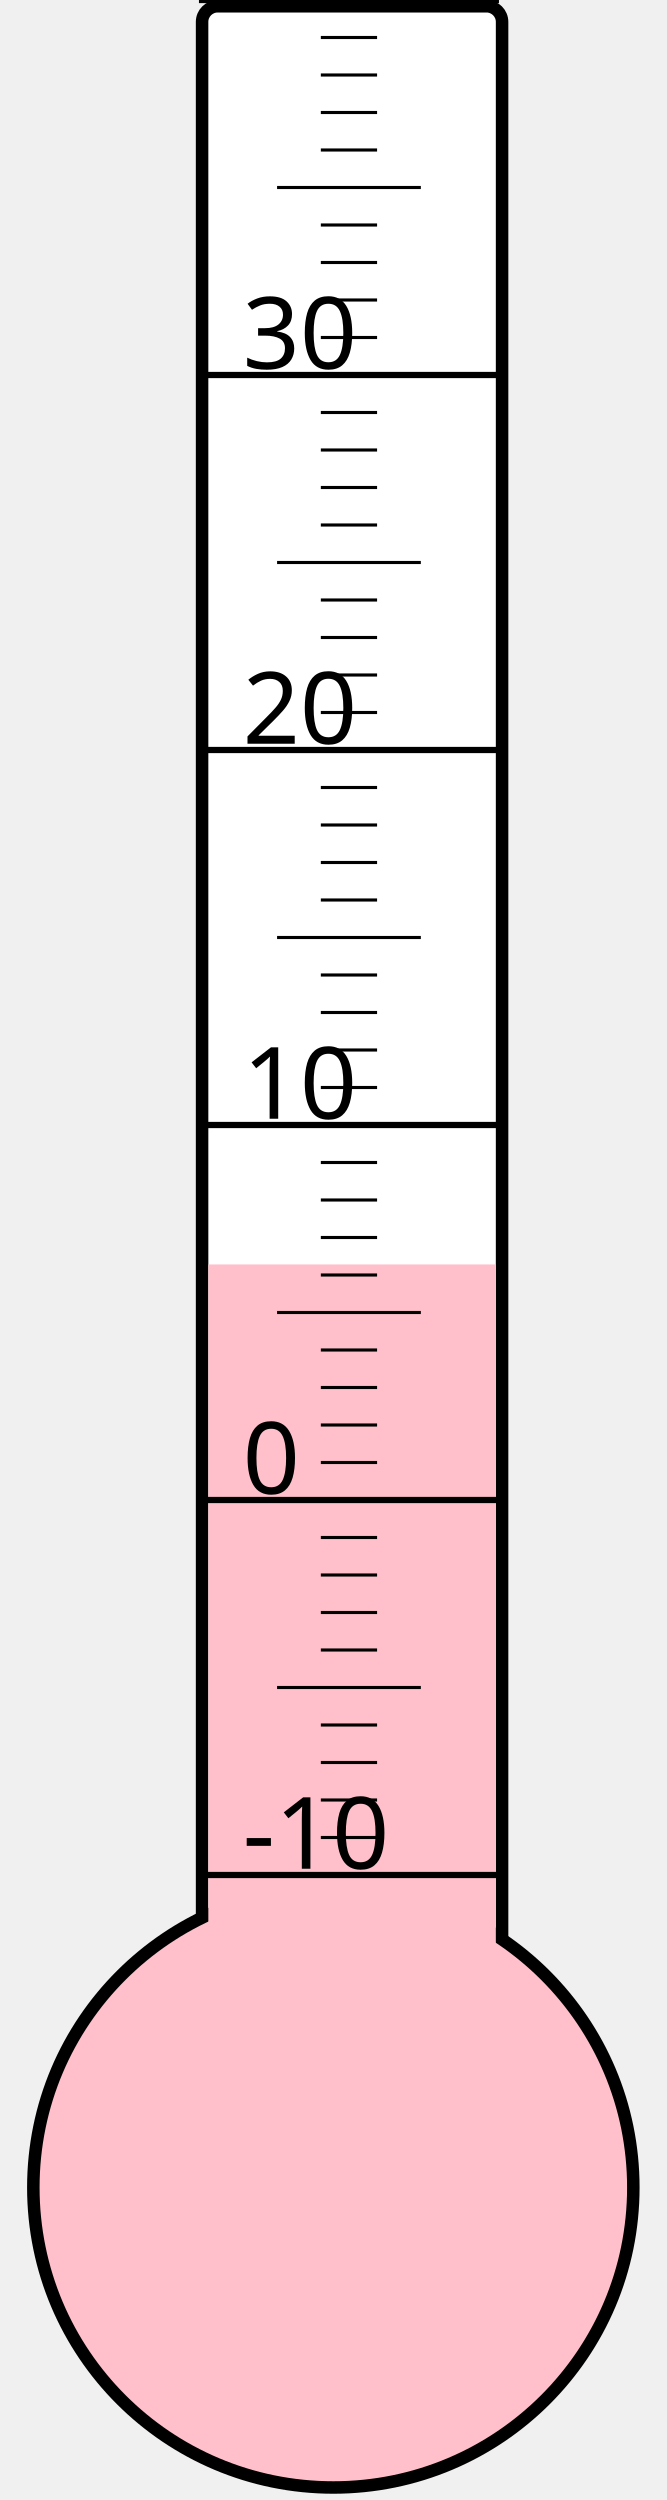
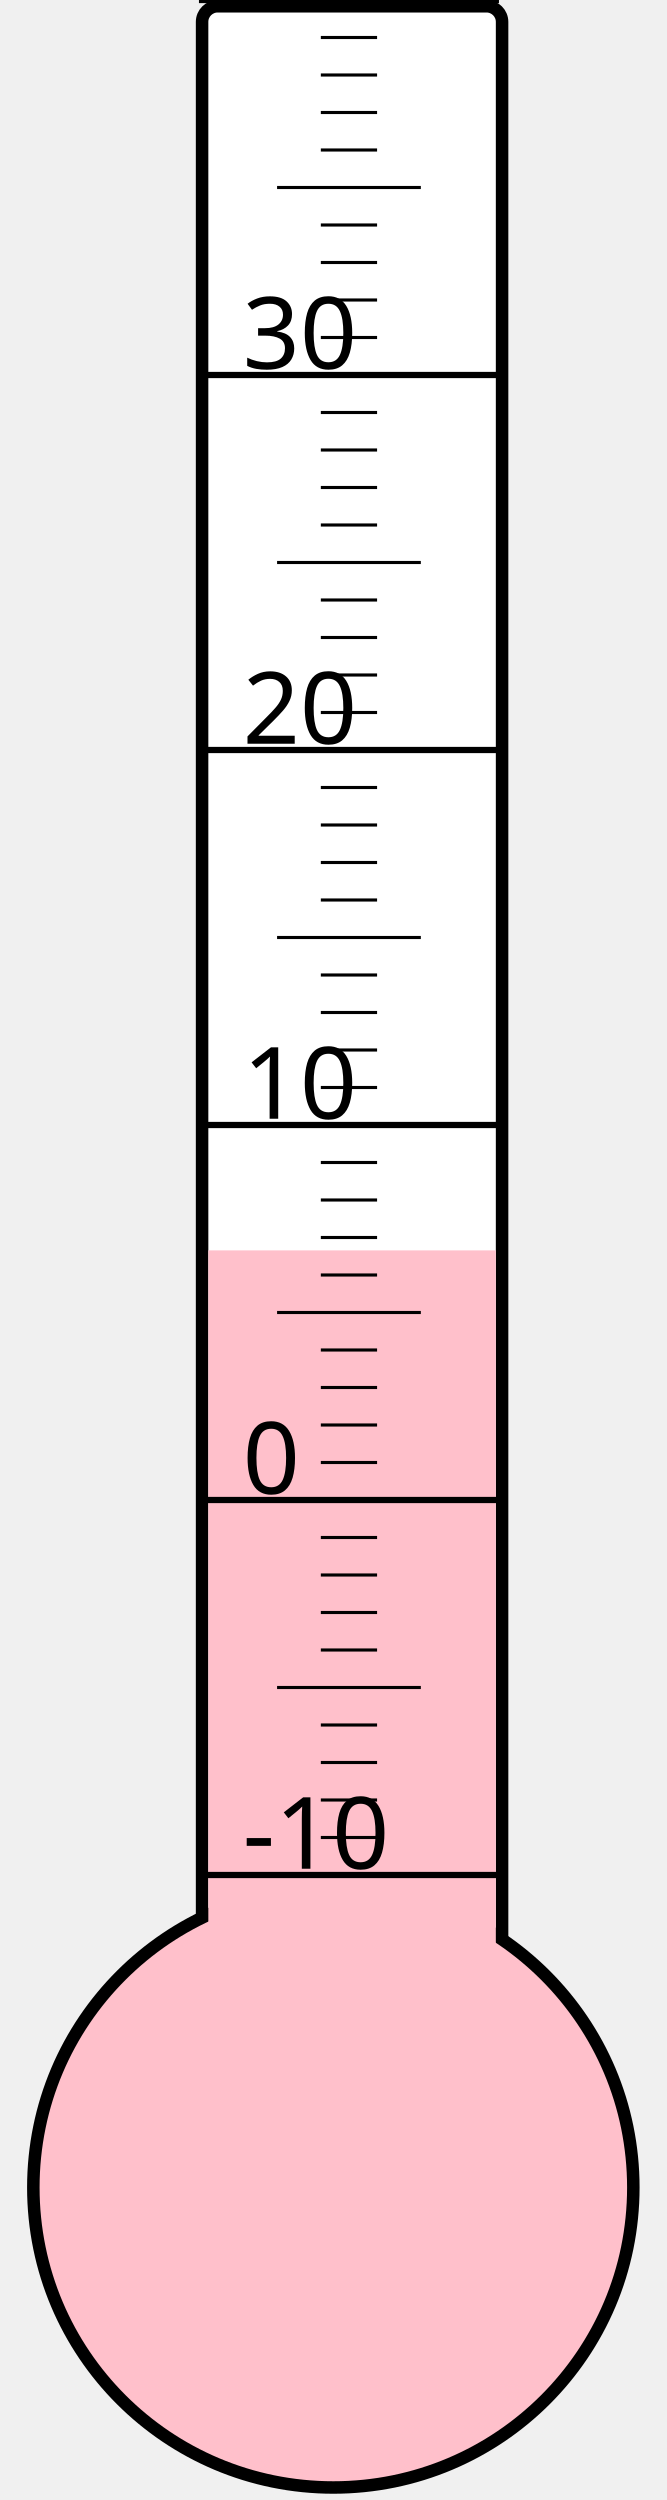
<svg xmlns="http://www.w3.org/2000/svg" width="40px" height="150px" viewBox="0 0 200 800">
  <rect width="200" height="800" x="0" y="0" style="fill: #ffffeb; fill-opacity: 0;" />
  <rect width="96" height="680" x="58" y="2" rx="5" ry="5" style="fill: white; fill-opacity: 1; stroke: black; stroke-width: 4;" />
  <circle cx="100" cy="700" r="96" style="fill: pink; stroke: black; stroke-width: 4;" />
-   <rect width="92" height="295.375" x="60" y="404.625" style="fill: pink; fill-opacity: 1; stroke-width: 0;" />
+   <rect width="92" height="299.875" x="60" y="400.125" style="fill: pink; fill-opacity: 1; stroke-width: 0;" />
  <text x="71" y="598" style="font-family: sans-serif; font-size: 24pt;">-10</text>
  <text x="71" y="478" style="font-family: sans-serif; font-size: 24pt;">0</text>
  <text x="71" y="358" style="font-family: sans-serif; font-size: 24pt;">10</text>
  <text x="71" y="238" style="font-family: sans-serif; font-size: 24pt;">20</text>
  <text x="71" y="118" style="font-family: sans-serif; font-size: 24pt;">30</text>
  <g style="stroke: black;">
    <line x1="57" y1="600" x2="153" y2="600" style="stroke-width: 2;" />
    <line x1="96" y1="588" x2="114" y2="588" style="stroke-width: 1;" />
    <line x1="96" y1="576" x2="114" y2="576" style="stroke-width: 1;" />
    <line x1="96" y1="564" x2="114" y2="564" style="stroke-width: 1;" />
    <line x1="96" y1="552" x2="114" y2="552" style="stroke-width: 1;" />
    <line x1="82" y1="540" x2="128" y2="540" style="stroke-width: 1;" />
    <line x1="96" y1="528" x2="114" y2="528" style="stroke-width: 1;" />
    <line x1="96" y1="516" x2="114" y2="516" style="stroke-width: 1;" />
    <line x1="96" y1="504" x2="114" y2="504" style="stroke-width: 1;" />
    <line x1="96" y1="492" x2="114" y2="492" style="stroke-width: 1;" />
    <line x1="57" y1="480" x2="153" y2="480" style="stroke-width: 2;" />
    <line x1="96" y1="468" x2="114" y2="468" style="stroke-width: 1;" />
    <line x1="96" y1="456" x2="114" y2="456" style="stroke-width: 1;" />
    <line x1="96" y1="444" x2="114" y2="444" style="stroke-width: 1;" />
    <line x1="96" y1="432" x2="114" y2="432" style="stroke-width: 1;" />
    <line x1="82" y1="420" x2="128" y2="420" style="stroke-width: 1;" />
    <line x1="96" y1="408" x2="114" y2="408" style="stroke-width: 1;" />
    <line x1="96" y1="396" x2="114" y2="396" style="stroke-width: 1;" />
    <line x1="96" y1="384" x2="114" y2="384" style="stroke-width: 1;" />
    <line x1="96" y1="372" x2="114" y2="372" style="stroke-width: 1;" />
    <line x1="57" y1="360" x2="153" y2="360" style="stroke-width: 2;" />
    <line x1="96" y1="348" x2="114" y2="348" style="stroke-width: 1;" />
    <line x1="96" y1="336" x2="114" y2="336" style="stroke-width: 1;" />
    <line x1="96" y1="324" x2="114" y2="324" style="stroke-width: 1;" />
    <line x1="96" y1="312" x2="114" y2="312" style="stroke-width: 1;" />
    <line x1="82" y1="300" x2="128" y2="300" style="stroke-width: 1;" />
    <line x1="96" y1="288" x2="114" y2="288" style="stroke-width: 1;" />
    <line x1="96" y1="276" x2="114" y2="276" style="stroke-width: 1;" />
    <line x1="96" y1="264" x2="114" y2="264" style="stroke-width: 1;" />
    <line x1="96" y1="252" x2="114" y2="252" style="stroke-width: 1;" />
    <line x1="57" y1="240" x2="153" y2="240" style="stroke-width: 2;" />
    <line x1="96" y1="228" x2="114" y2="228" style="stroke-width: 1;" />
    <line x1="96" y1="216" x2="114" y2="216" style="stroke-width: 1;" />
    <line x1="96" y1="204" x2="114" y2="204" style="stroke-width: 1;" />
    <line x1="96" y1="192" x2="114" y2="192" style="stroke-width: 1;" />
    <line x1="82" y1="180" x2="128" y2="180" style="stroke-width: 1;" />
    <line x1="96" y1="168" x2="114" y2="168" style="stroke-width: 1;" />
    <line x1="96" y1="156" x2="114" y2="156" style="stroke-width: 1;" />
    <line x1="96" y1="144" x2="114" y2="144" style="stroke-width: 1;" />
    <line x1="96" y1="132" x2="114" y2="132" style="stroke-width: 1;" />
    <line x1="57" y1="120" x2="153" y2="120" style="stroke-width: 2;" />
    <line x1="96" y1="108" x2="114" y2="108" style="stroke-width: 1;" />
    <line x1="96" y1="96" x2="114" y2="96" style="stroke-width: 1;" />
    <line x1="96" y1="84" x2="114" y2="84" style="stroke-width: 1;" />
    <line x1="96" y1="72" x2="114" y2="72" style="stroke-width: 1;" />
    <line x1="82" y1="60" x2="128" y2="60" style="stroke-width: 1;" />
    <line x1="96" y1="48" x2="114" y2="48" style="stroke-width: 1;" />
    <line x1="96" y1="36" x2="114" y2="36" style="stroke-width: 1;" />
    <line x1="96" y1="24" x2="114" y2="24" style="stroke-width: 1;" />
    <line x1="96" y1="12" x2="114" y2="12" style="stroke-width: 1;" />
    <line x1="57" y1="0" x2="153" y2="0" style="stroke-width: 2;" />
  </g>
</svg>
